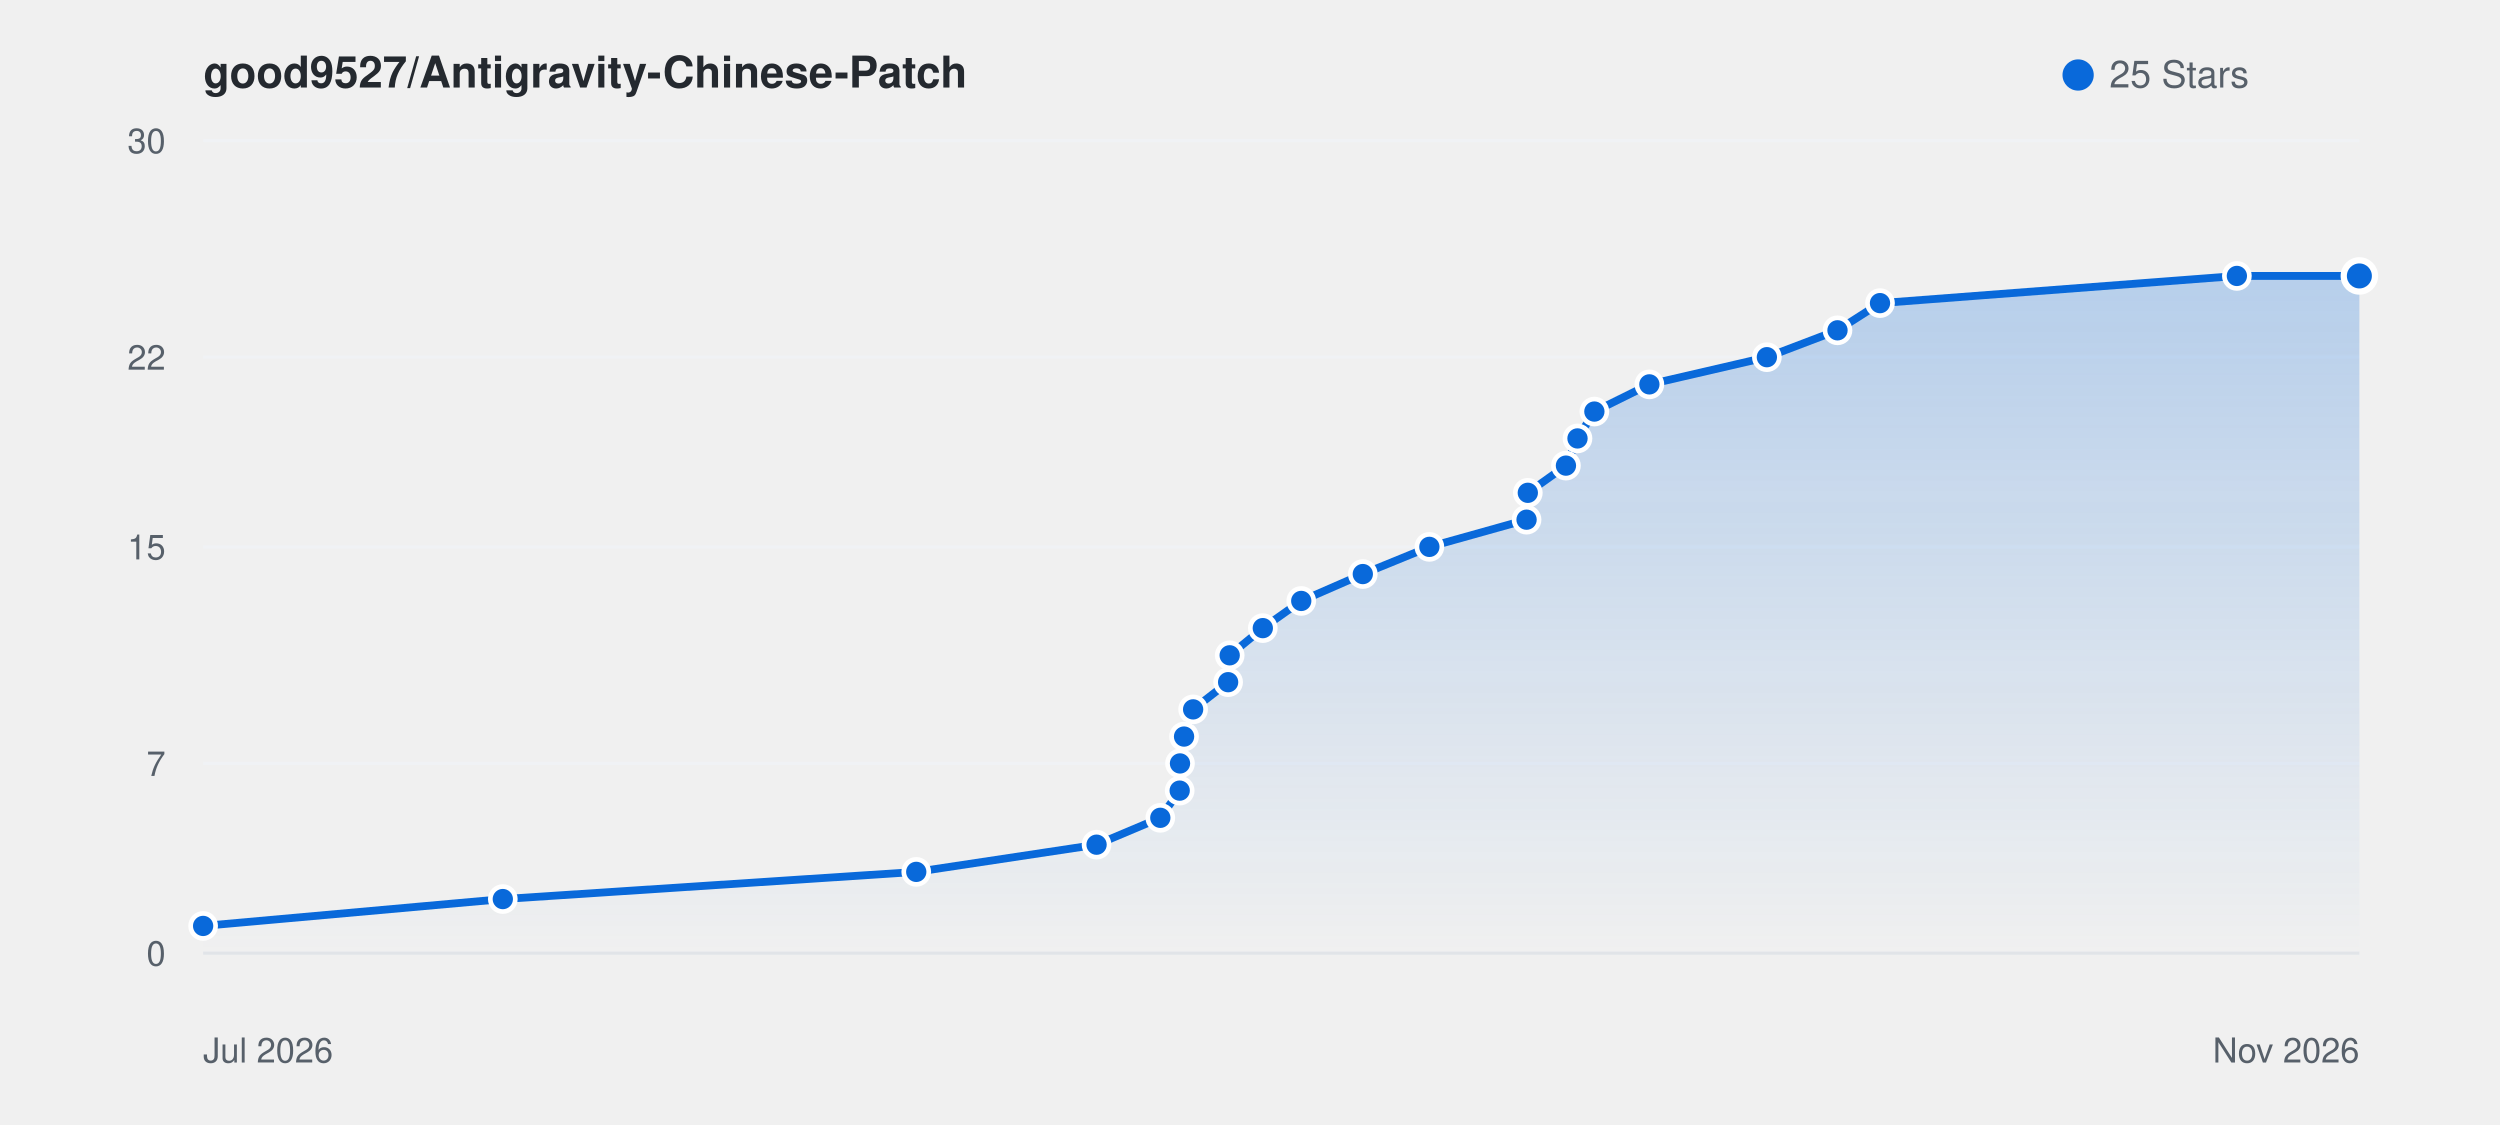
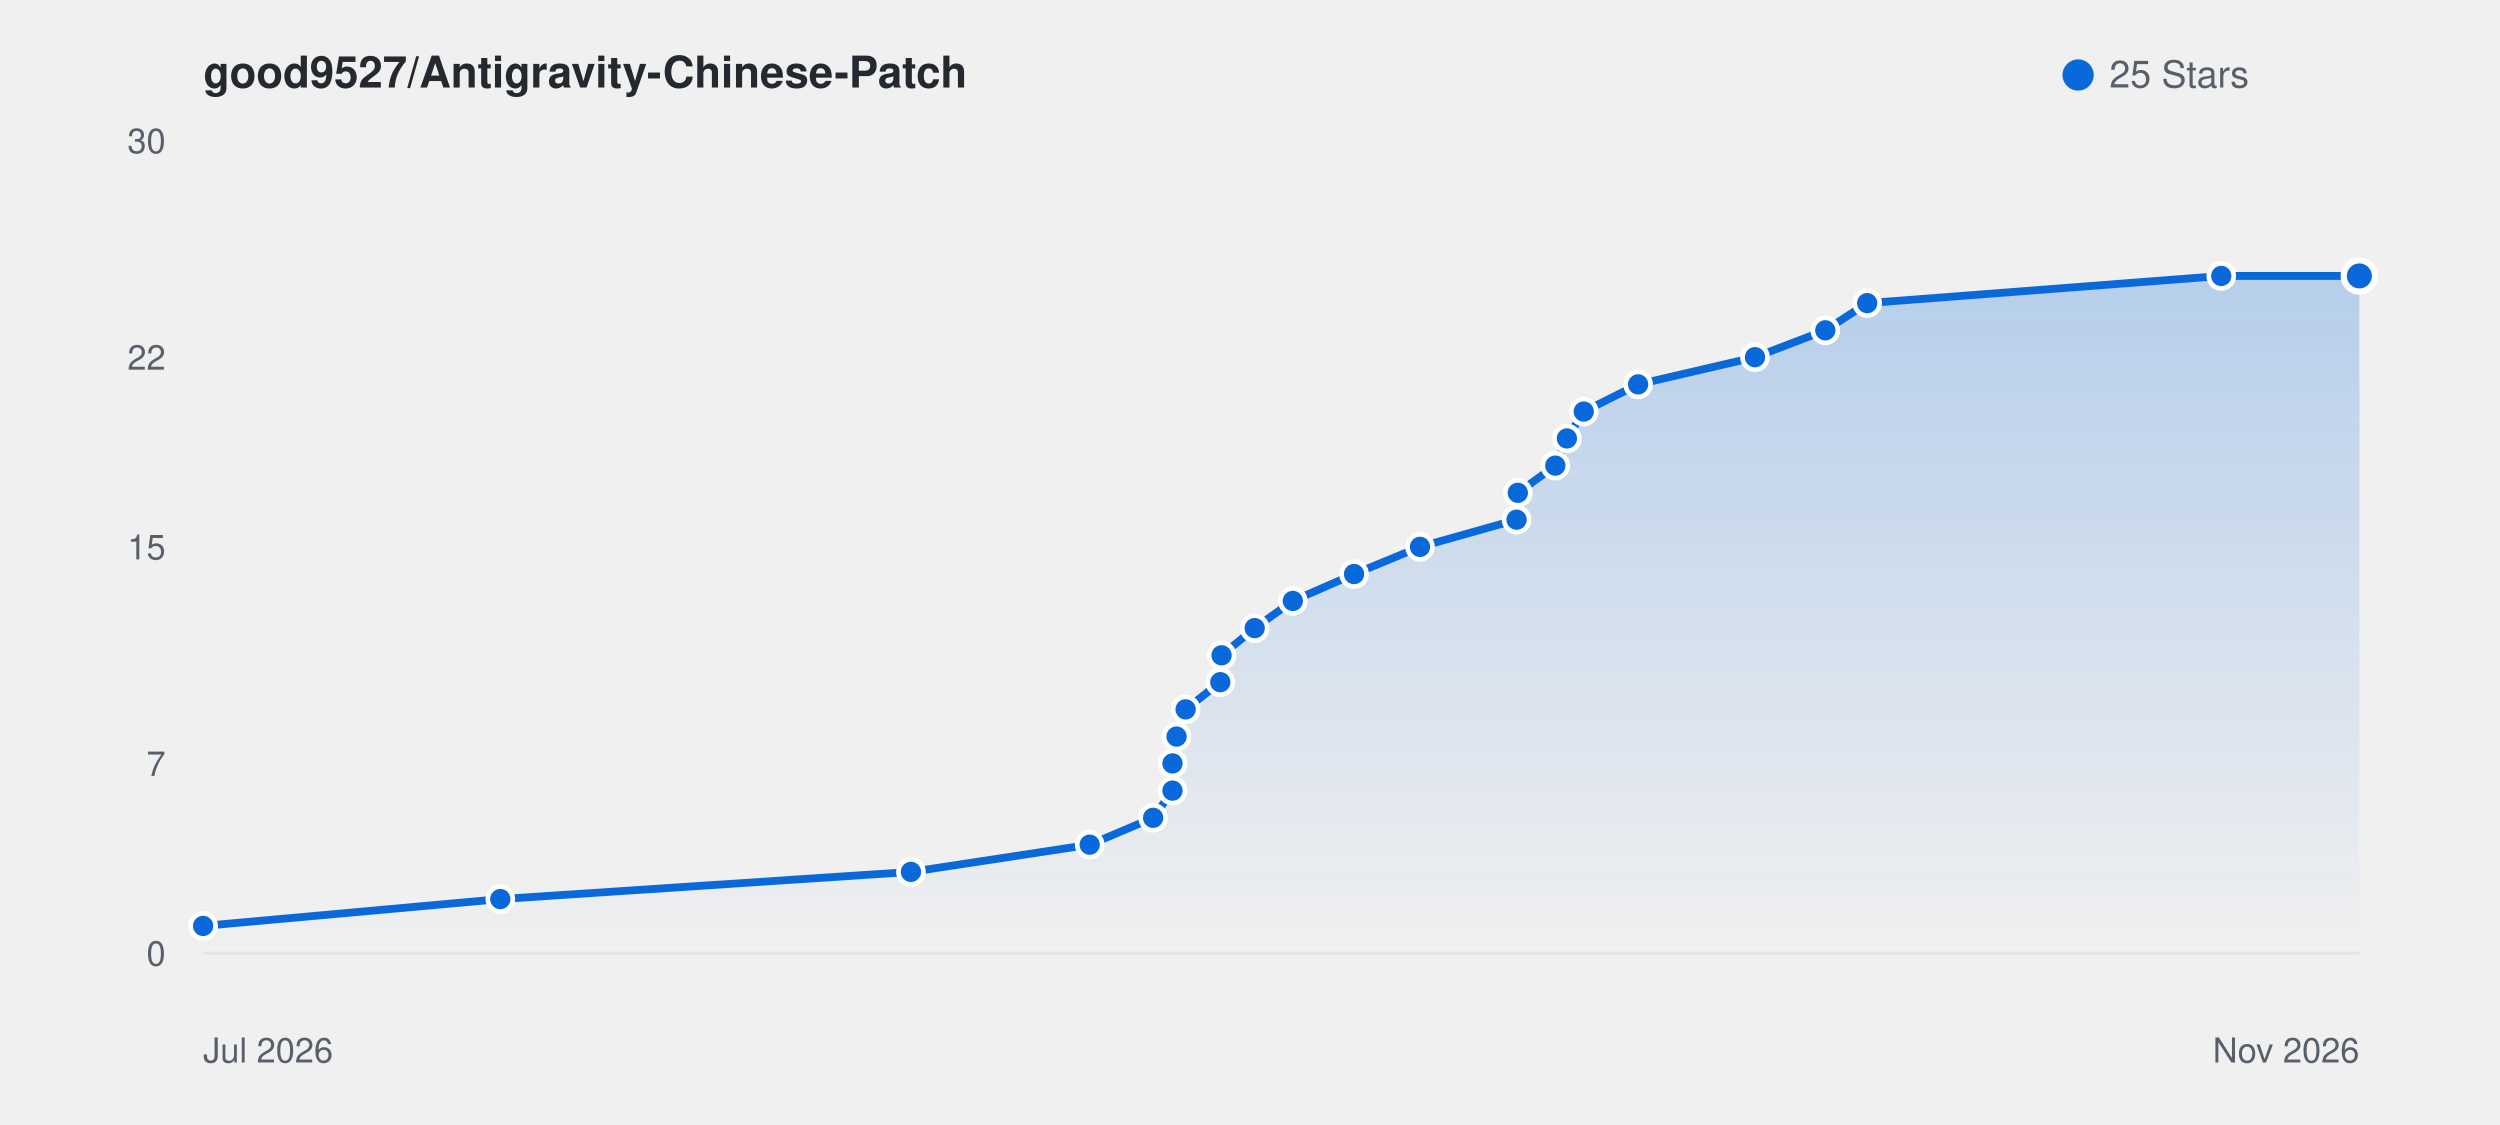
<svg xmlns="http://www.w3.org/2000/svg" viewBox="0 0 800 360" width="100%" height="auto" style="background: #ffffff; border-radius: 8px; border: 1px solid #e1e4e8; font-family: -apple-system, BlinkMacSystemFont, Segoe UI, Helvetica, Arial, sans-serif;">
  <defs>
    <linearGradient id="starGrad_light" x1="0%" y1="0%" x2="0%" y2="100%">
      <stop offset="0%" stop-color="rgba(9, 105, 218, 0.25)" />
      <stop offset="100%" stop-color="rgba(9, 105, 218, 0.0)" />
    </linearGradient>
  </defs>
  <text x="65" y="28" font-size="14" font-weight="600" fill="#24292f">good9527/Antigravity-Chinese-Patch</text>
  <circle cx="665" cy="24" r="5" fill="#0969da" />
  <text x="675" y="28" font-size="12" fill="#57606a">25 Stars</text>
  <line x1="65" y1="305.0" x2="755" y2="305.0" stroke="#f0f2f5" stroke-width="1" />
  <text x="53" y="309.0" font-size="11" fill="#57606a" text-anchor="end">0</text>
  <line x1="65" y1="244.3" x2="755" y2="244.3" stroke="#f0f2f5" stroke-width="1" />
  <text x="53" y="248.3" font-size="11" fill="#57606a" text-anchor="end">7</text>
  <line x1="65" y1="175.0" x2="755" y2="175.0" stroke="#f0f2f5" stroke-width="1" />
  <text x="53" y="179.0" font-size="11" fill="#57606a" text-anchor="end">15</text>
  <line x1="65" y1="114.3" x2="755" y2="114.3" stroke="#f0f2f5" stroke-width="1" />
  <text x="53" y="118.3" font-size="11" fill="#57606a" text-anchor="end">22</text>
  <line x1="65" y1="45.0" x2="755" y2="45.0" stroke="#f0f2f5" stroke-width="1" />
  <text x="53" y="49.0" font-size="11" fill="#57606a" text-anchor="end">30</text>
  <line x1="65" y1="305" x2="755" y2="305" stroke="#e1e4e8" stroke-width="1" />
  <text x="65" y="340" font-size="11" fill="#57606a">Jul 2026</text>
  <text x="755" y="340" font-size="11" fill="#57606a" text-anchor="end">Nov 2026</text>
-   <path d="M 65.0 296.3 L 160.9 287.7 L 293.2 279.0 L 350.9 270.3 L 371.3 261.7 L 377.5 253.0 L 377.6 244.3 L 378.9 235.7 L 381.8 227.0 L 393.0 218.3 L 393.5 209.7 L 404.1 201.0 L 416.4 192.3 L 436.1 183.7 L 457.4 175.0 L 488.5 166.3 L 488.9 157.7 L 501.1 149.0 L 504.8 140.3 L 510.2 131.7 L 527.8 123.0 L 565.4 114.3 L 588.0 105.7 L 601.6 97.0 L 715.8 88.3 L 755.0 88.3 L 755.0 305.0 L 65.0 305.0 Z" fill="url(#starGrad_light)" />
-   <path d="M 65.0 296.3 L 160.9 287.7 L 293.2 279.0 L 350.9 270.3 L 371.3 261.7 L 377.5 253.0 L 377.6 244.3 L 378.9 235.7 L 381.8 227.0 L 393.0 218.3 L 393.5 209.7 L 404.1 201.0 L 416.4 192.3 L 436.1 183.7 L 457.4 175.0 L 488.5 166.3 L 488.9 157.7 L 501.1 149.0 L 504.8 140.3 L 510.2 131.7 L 527.8 123.0 L 565.4 114.3 L 588.0 105.7 L 601.6 97.0 L 715.8 88.3 L 755.0 88.3" fill="none" stroke="#0969da" stroke-width="2.5" stroke-linecap="round" stroke-linejoin="round" />
+   <path d="M 65.0 296.3 L 160.1 287.7 L 291.5 279.0 L 348.7 270.3 L 369.0 261.7 L 375.2 253.0 L 375.2 244.3 L 376.5 235.7 L 379.4 227.0 L 390.5 218.3 L 390.9 209.7 L 401.5 201.0 L 413.7 192.3 L 433.3 183.7 L 454.4 175.0 L 485.3 166.3 L 485.7 157.7 L 497.7 149.0 L 501.4 140.3 L 506.8 131.7 L 524.2 123.0 L 561.6 114.3 L 584.1 105.7 L 597.5 97.0 L 710.8 88.3 L 755.0 88.3 L 755.0 305.0 L 65.0 305.0 Z" fill="url(#starGrad_light)" />
+   <path d="M 65.0 296.3 L 160.1 287.7 L 291.5 279.0 L 348.7 270.3 L 369.0 261.7 L 375.2 253.0 L 375.2 244.3 L 376.5 235.7 L 379.4 227.0 L 390.5 218.3 L 390.9 209.7 L 401.5 201.0 L 413.7 192.3 L 433.3 183.7 L 454.4 175.0 L 485.3 166.3 L 485.7 157.7 L 497.7 149.0 L 501.4 140.3 L 506.8 131.7 L 524.2 123.0 L 561.6 114.3 L 584.1 105.7 L 597.5 97.0 L 710.8 88.3 L 755.0 88.3" fill="none" stroke="#0969da" stroke-width="2.5" stroke-linecap="round" stroke-linejoin="round" />
  <circle cx="65.0" cy="296.3" r="4" fill="#0969da" stroke="#fff" stroke-width="1.5" />
-   <circle cx="160.9" cy="287.7" r="4" fill="#0969da" stroke="#fff" stroke-width="1.5" />
-   <circle cx="293.2" cy="279.0" r="4" fill="#0969da" stroke="#fff" stroke-width="1.5" />
-   <circle cx="350.9" cy="270.3" r="4" fill="#0969da" stroke="#fff" stroke-width="1.5" />
-   <circle cx="371.3" cy="261.7" r="4" fill="#0969da" stroke="#fff" stroke-width="1.5" />
-   <circle cx="377.5" cy="253.0" r="4" fill="#0969da" stroke="#fff" stroke-width="1.5" />
-   <circle cx="377.6" cy="244.3" r="4" fill="#0969da" stroke="#fff" stroke-width="1.5" />
-   <circle cx="378.9" cy="235.7" r="4" fill="#0969da" stroke="#fff" stroke-width="1.5" />
-   <circle cx="381.8" cy="227.0" r="4" fill="#0969da" stroke="#fff" stroke-width="1.5" />
-   <circle cx="393.0" cy="218.3" r="4" fill="#0969da" stroke="#fff" stroke-width="1.5" />
-   <circle cx="393.5" cy="209.7" r="4" fill="#0969da" stroke="#fff" stroke-width="1.5" />
-   <circle cx="404.1" cy="201.0" r="4" fill="#0969da" stroke="#fff" stroke-width="1.5" />
-   <circle cx="416.4" cy="192.3" r="4" fill="#0969da" stroke="#fff" stroke-width="1.5" />
-   <circle cx="436.1" cy="183.7" r="4" fill="#0969da" stroke="#fff" stroke-width="1.5" />
-   <circle cx="457.4" cy="175.0" r="4" fill="#0969da" stroke="#fff" stroke-width="1.5" />
-   <circle cx="488.5" cy="166.3" r="4" fill="#0969da" stroke="#fff" stroke-width="1.5" />
-   <circle cx="488.9" cy="157.7" r="4" fill="#0969da" stroke="#fff" stroke-width="1.5" />
-   <circle cx="501.1" cy="149.0" r="4" fill="#0969da" stroke="#fff" stroke-width="1.5" />
-   <circle cx="504.8" cy="140.3" r="4" fill="#0969da" stroke="#fff" stroke-width="1.5" />
-   <circle cx="510.2" cy="131.7" r="4" fill="#0969da" stroke="#fff" stroke-width="1.5" />
-   <circle cx="527.8" cy="123.0" r="4" fill="#0969da" stroke="#fff" stroke-width="1.5" />
-   <circle cx="565.4" cy="114.3" r="4" fill="#0969da" stroke="#fff" stroke-width="1.5" />
-   <circle cx="588.0" cy="105.7" r="4" fill="#0969da" stroke="#fff" stroke-width="1.5" />
-   <circle cx="601.6" cy="97.0" r="4" fill="#0969da" stroke="#fff" stroke-width="1.5" />
-   <circle cx="715.8" cy="88.3" r="4" fill="#0969da" stroke="#fff" stroke-width="1.5" />
+   <circle cx="160.1" cy="287.7" r="4" fill="#0969da" stroke="#fff" stroke-width="1.5" />
+   <circle cx="291.5" cy="279.0" r="4" fill="#0969da" stroke="#fff" stroke-width="1.5" />
+   <circle cx="348.7" cy="270.3" r="4" fill="#0969da" stroke="#fff" stroke-width="1.5" />
+   <circle cx="369.0" cy="261.7" r="4" fill="#0969da" stroke="#fff" stroke-width="1.5" />
+   <circle cx="375.2" cy="253.0" r="4" fill="#0969da" stroke="#fff" stroke-width="1.5" />
+   <circle cx="375.2" cy="244.3" r="4" fill="#0969da" stroke="#fff" stroke-width="1.5" />
+   <circle cx="376.5" cy="235.7" r="4" fill="#0969da" stroke="#fff" stroke-width="1.5" />
+   <circle cx="379.4" cy="227.0" r="4" fill="#0969da" stroke="#fff" stroke-width="1.5" />
+   <circle cx="390.5" cy="218.3" r="4" fill="#0969da" stroke="#fff" stroke-width="1.5" />
+   <circle cx="390.9" cy="209.7" r="4" fill="#0969da" stroke="#fff" stroke-width="1.5" />
+   <circle cx="401.5" cy="201.0" r="4" fill="#0969da" stroke="#fff" stroke-width="1.5" />
+   <circle cx="413.7" cy="192.3" r="4" fill="#0969da" stroke="#fff" stroke-width="1.5" />
+   <circle cx="433.3" cy="183.7" r="4" fill="#0969da" stroke="#fff" stroke-width="1.5" />
+   <circle cx="454.4" cy="175.0" r="4" fill="#0969da" stroke="#fff" stroke-width="1.5" />
+   <circle cx="485.3" cy="166.3" r="4" fill="#0969da" stroke="#fff" stroke-width="1.5" />
+   <circle cx="485.7" cy="157.7" r="4" fill="#0969da" stroke="#fff" stroke-width="1.5" />
+   <circle cx="497.7" cy="149.0" r="4" fill="#0969da" stroke="#fff" stroke-width="1.5" />
+   <circle cx="501.4" cy="140.3" r="4" fill="#0969da" stroke="#fff" stroke-width="1.5" />
+   <circle cx="506.8" cy="131.7" r="4" fill="#0969da" stroke="#fff" stroke-width="1.5" />
+   <circle cx="524.2" cy="123.0" r="4" fill="#0969da" stroke="#fff" stroke-width="1.5" />
+   <circle cx="561.6" cy="114.3" r="4" fill="#0969da" stroke="#fff" stroke-width="1.5" />
+   <circle cx="584.1" cy="105.7" r="4" fill="#0969da" stroke="#fff" stroke-width="1.5" />
+   <circle cx="597.5" cy="97.0" r="4" fill="#0969da" stroke="#fff" stroke-width="1.5" />
+   <circle cx="710.8" cy="88.3" r="4" fill="#0969da" stroke="#fff" stroke-width="1.5" />
  <circle cx="755.0" cy="88.3" r="5" fill="#0969da" stroke="#fff" stroke-width="2" />
</svg>
